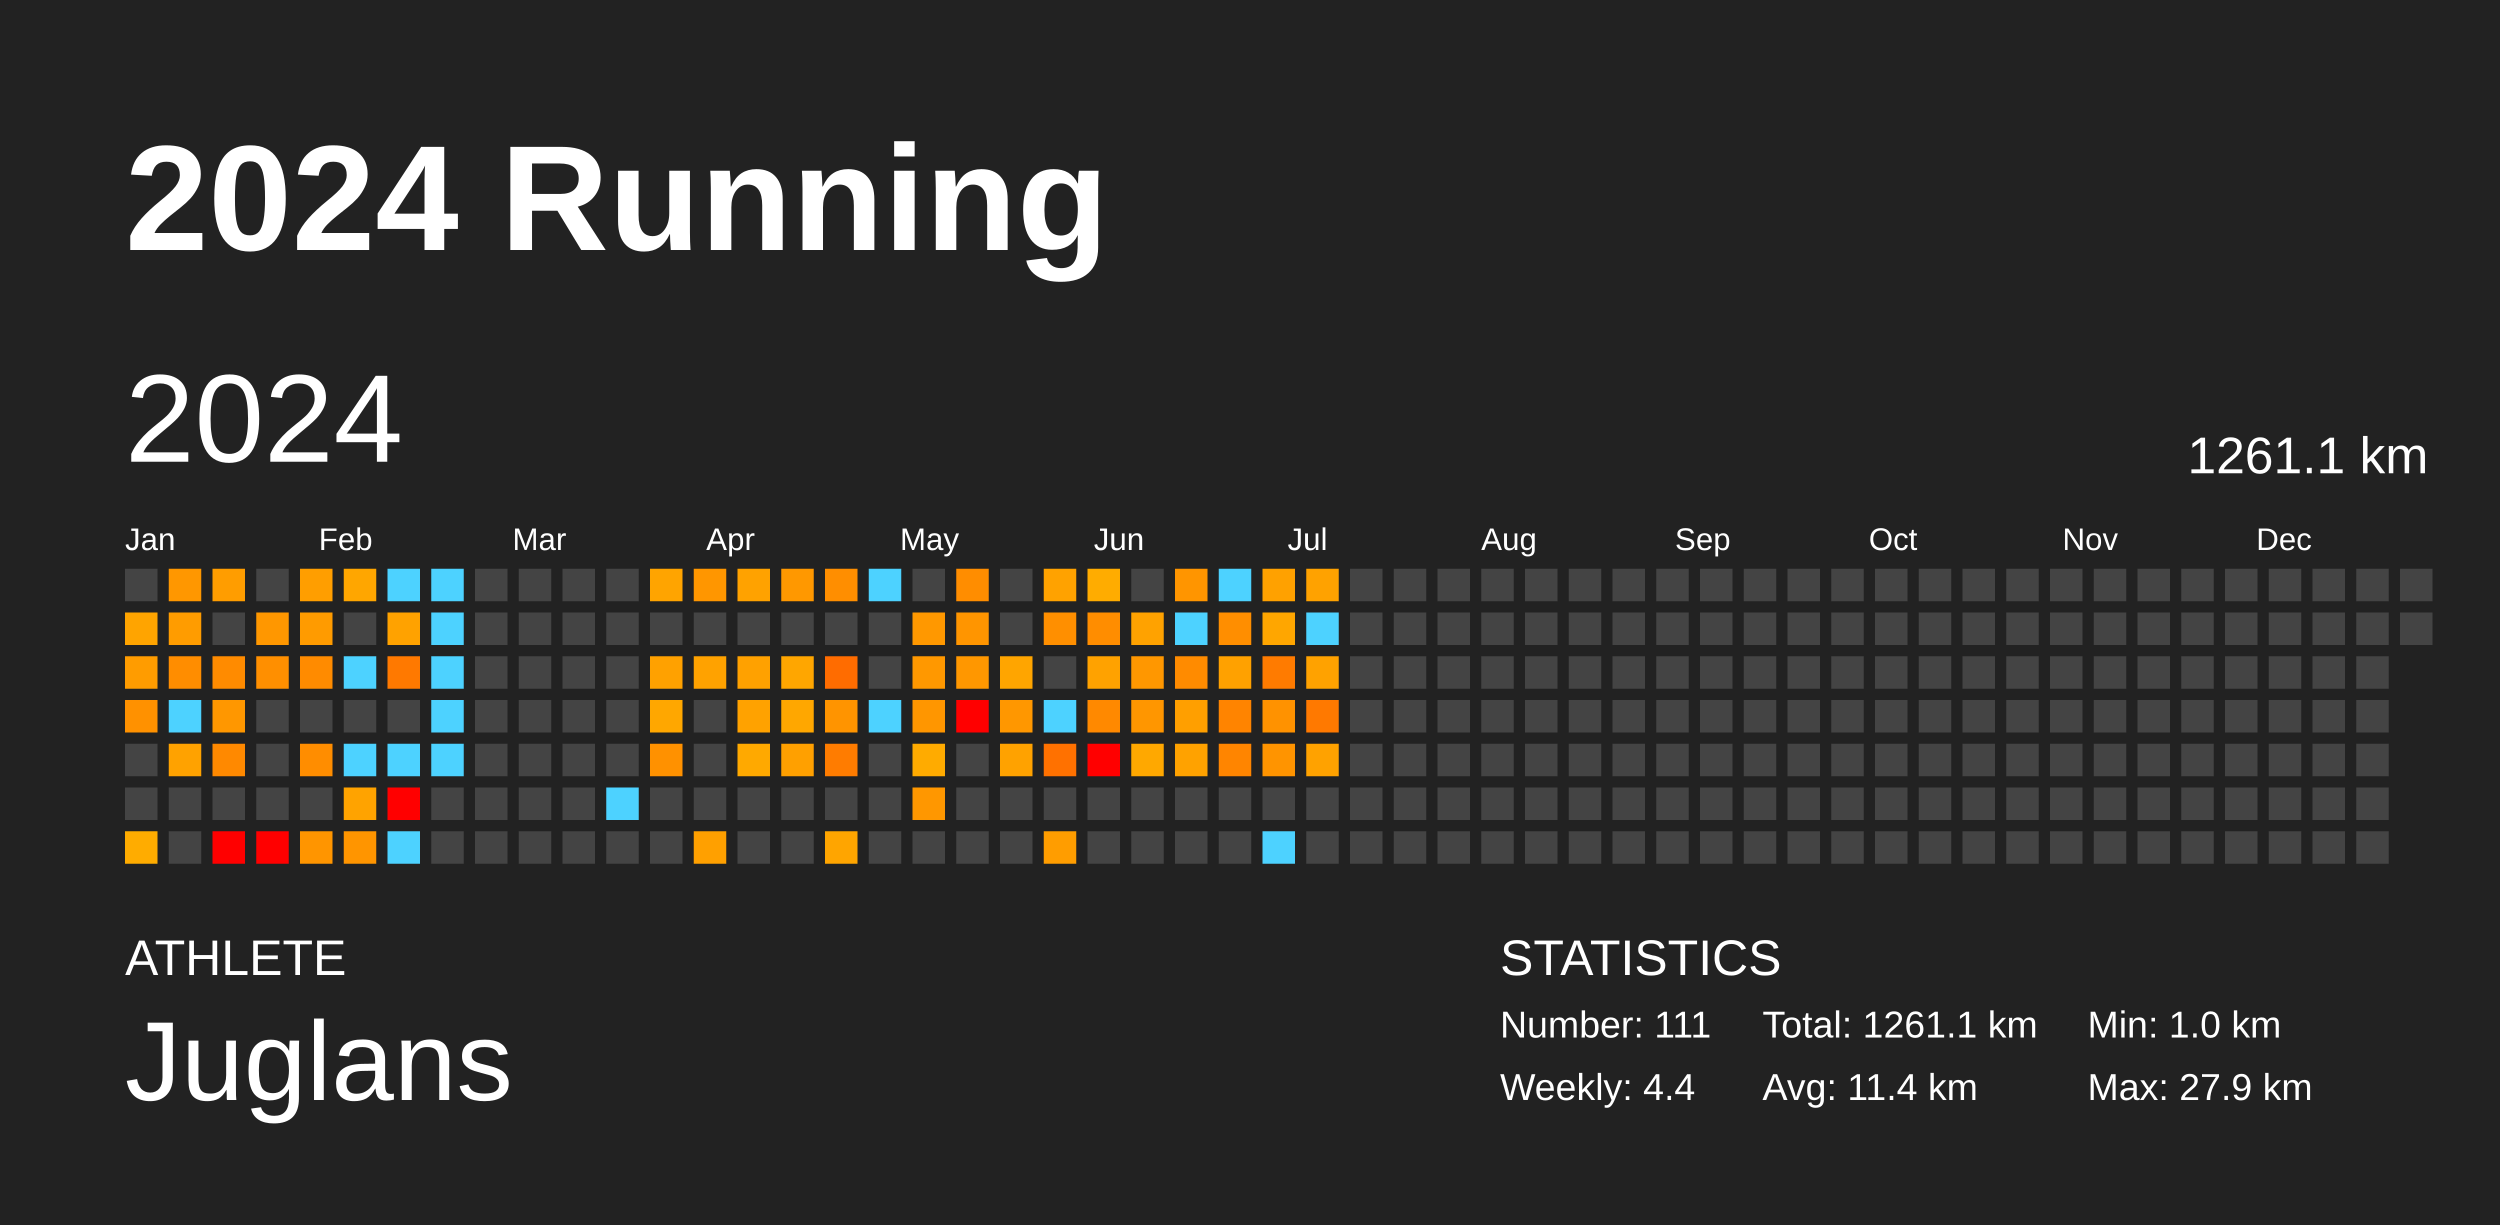
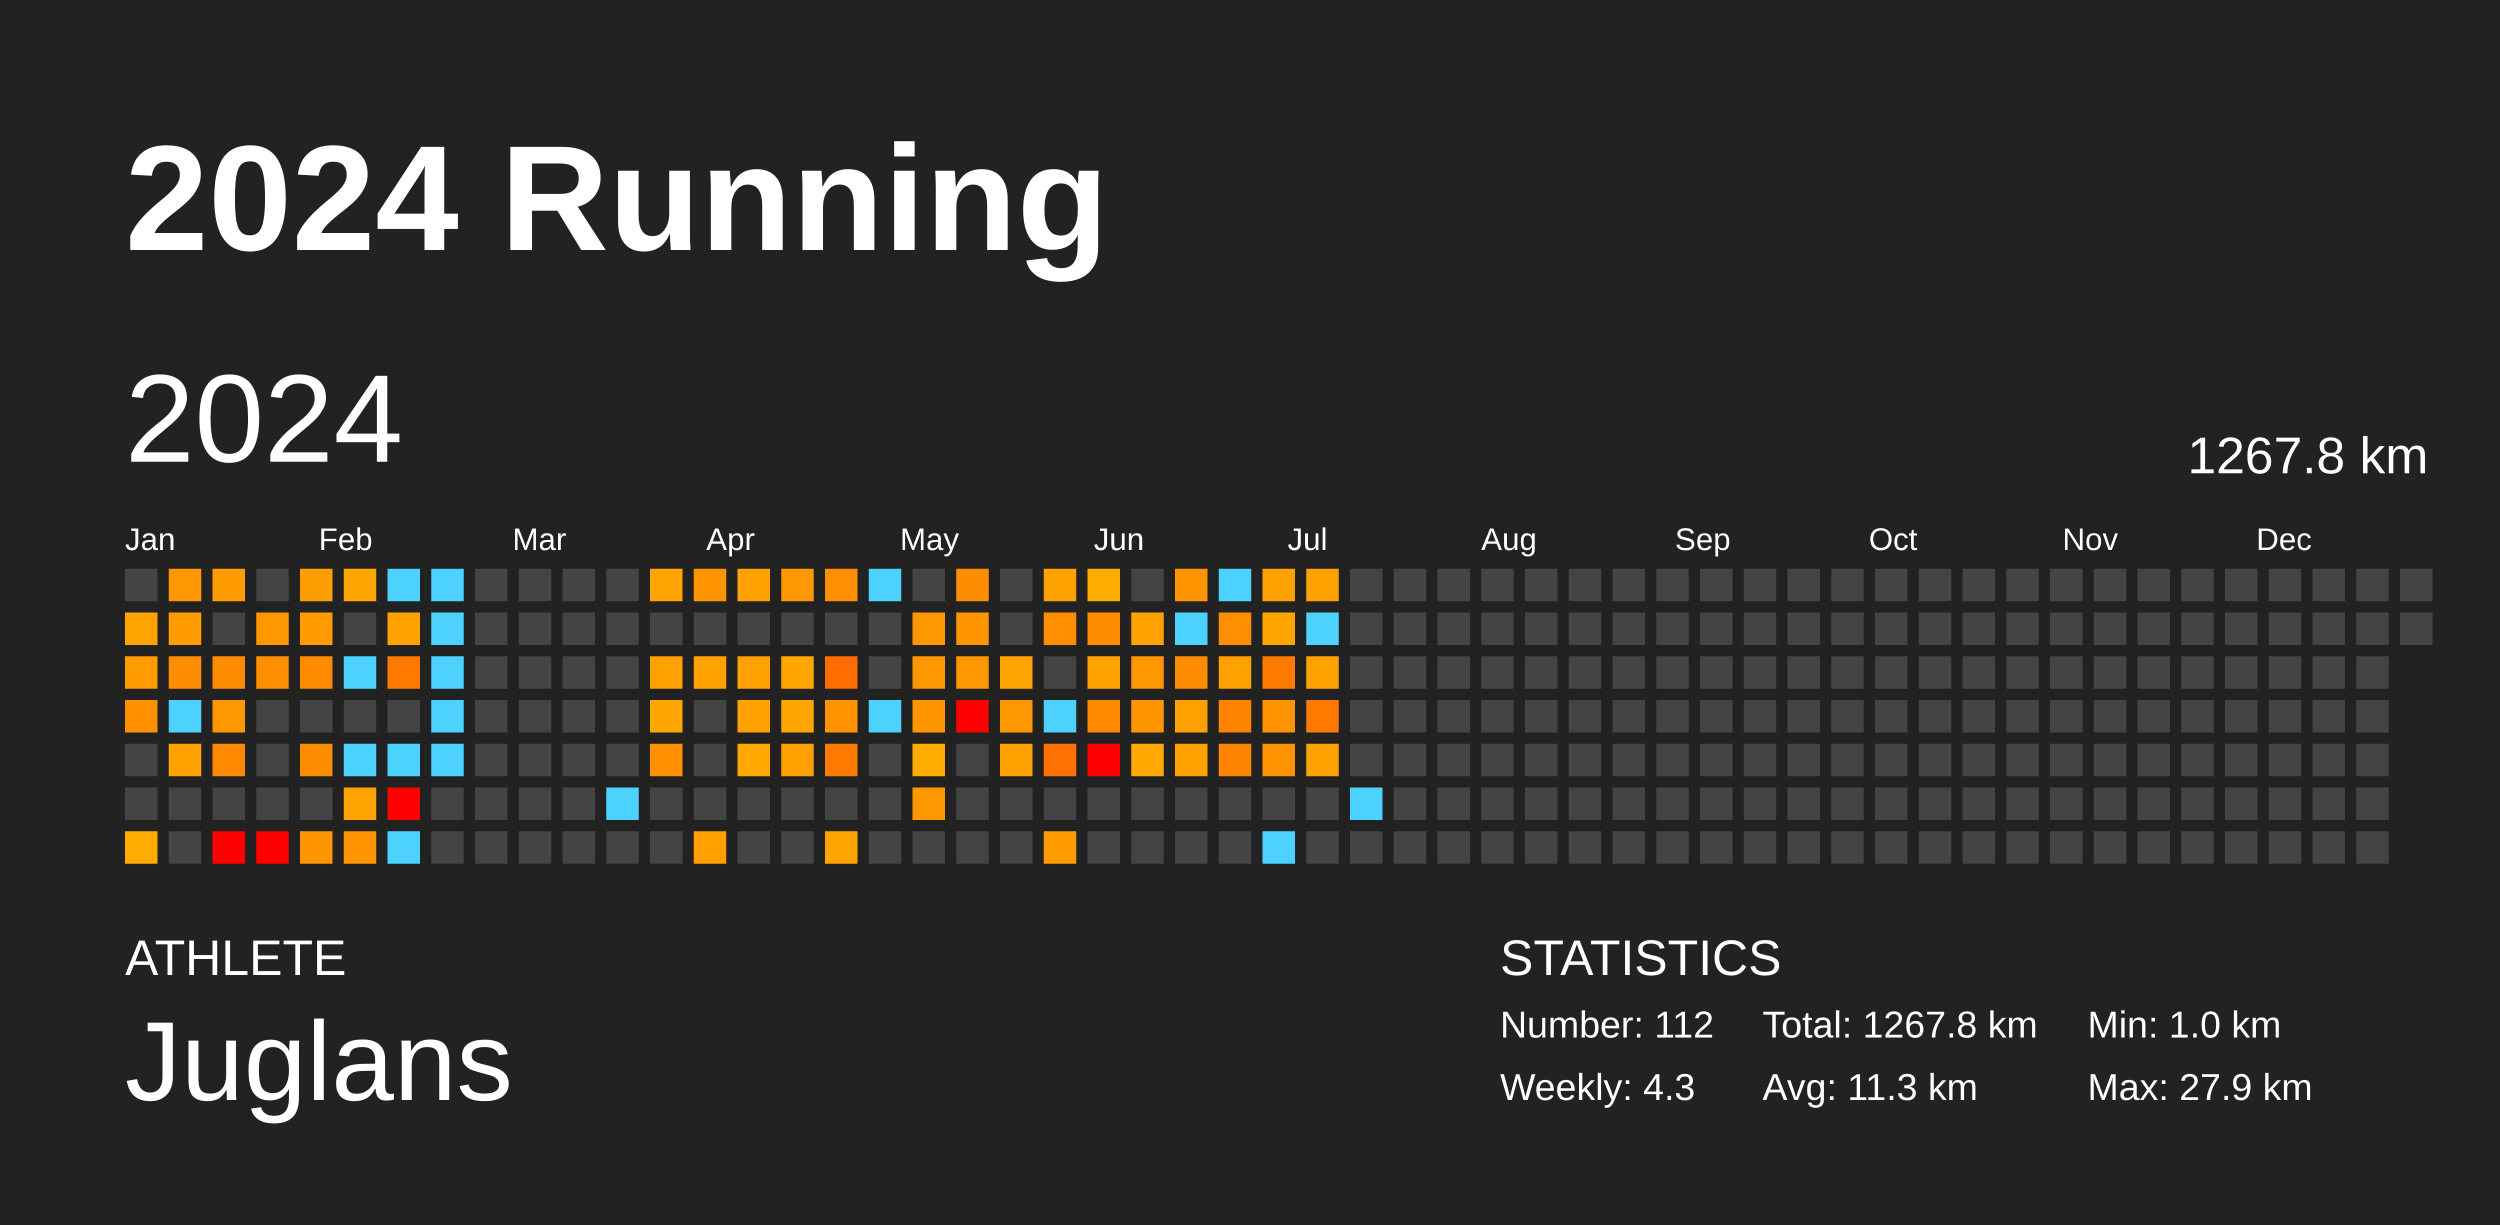
<svg xmlns="http://www.w3.org/2000/svg" baseProfile="full" height="98mm" version="1.1" viewBox="0,0,200,98" width="200mm">
  <defs />
  <rect fill="#222222" height="98" width="200" x="0" y="0" />
  <text fill="#FFFFFF" style="font-size:12px; font-family:Arial; font-weight:bold;" x="10" y="20">2024 Running</text>
  <text fill="#FFFFFF" style="font-size:4px; font-family:Arial" x="10" y="78">ATHLETE</text>
  <text fill="#FFFFFF" style="font-size:9px; font-family:Arial" x="10" y="88">Juglans</text>
  <text fill="#FFFFFF" style="font-size:4px; font-family:Arial" x="120" y="78">STATISTICS</text>
-   <text fill="#FFFFFF" style="font-size:3px; font-family:Arial" x="120" y="83">Number: 111</text>
-   <text fill="#FFFFFF" style="font-size:3px; font-family:Arial" x="120" y="88">Weekly: 4.4</text>
-   <text fill="#FFFFFF" style="font-size:3px; font-family:Arial" x="141" y="83">Total: 1261.1 km</text>
-   <text fill="#FFFFFF" style="font-size:3px; font-family:Arial" x="141" y="88">Avg: 11.4 km</text>
+   <text fill="#FFFFFF" style="font-size:3px; font-family:Arial" x="120" y="83">Number: 112</text>
+   <text fill="#FFFFFF" style="font-size:3px; font-family:Arial" x="120" y="88">Weekly: 4.3</text>
+   <text fill="#FFFFFF" style="font-size:3px; font-family:Arial" x="141" y="83">Total: 1267.8 km</text>
+   <text fill="#FFFFFF" style="font-size:3px; font-family:Arial" x="141" y="88">Avg: 11.3 km</text>
  <text fill="#FFFFFF" style="font-size:3px; font-family:Arial" x="167" y="83">Min: 1.0 km</text>
  <text fill="#FFFFFF" style="font-size:3px; font-family:Arial" x="167" y="88">Max: 27.9 km</text>
  <text dominant-baseline="hanging" fill="#FFFFFF" style="font-size:10.0px; font-family:Arial;" x="10" y="30">2024</text>
-   <text dominant-baseline="hanging" fill="#FFFFFF" style="font-size:4.125px; font-family:Arial;" x="175" y="35">1261.1 km</text>
+   <text dominant-baseline="hanging" fill="#FFFFFF" style="font-size:4.125px; font-family:Arial;" x="175" y="35">1267.8 km</text>
  <text fill="#FFFFFF" style="font-size:2.5px; font-family:Arial" x="10.0" y="44">Jan</text>
  <text fill="#FFFFFF" style="font-size:2.5px; font-family:Arial" x="25.5" y="44">Feb</text>
  <text fill="#FFFFFF" style="font-size:2.5px; font-family:Arial" x="41.0" y="44">Mar</text>
  <text fill="#FFFFFF" style="font-size:2.5px; font-family:Arial" x="56.5" y="44">Apr</text>
  <text fill="#FFFFFF" style="font-size:2.5px; font-family:Arial" x="72.0" y="44">May</text>
  <text fill="#FFFFFF" style="font-size:2.5px; font-family:Arial" x="87.5" y="44">Jun</text>
  <text fill="#FFFFFF" style="font-size:2.5px; font-family:Arial" x="103.0" y="44">Jul</text>
  <text fill="#FFFFFF" style="font-size:2.5px; font-family:Arial" x="118.5" y="44">Aug</text>
  <text fill="#FFFFFF" style="font-size:2.5px; font-family:Arial" x="134.0" y="44">Sep</text>
  <text fill="#FFFFFF" style="font-size:2.5px; font-family:Arial" x="149.5" y="44">Oct</text>
  <text fill="#FFFFFF" style="font-size:2.5px; font-family:Arial" x="165.0" y="44">Nov</text>
  <text fill="#FFFFFF" style="font-size:2.5px; font-family:Arial" x="180.5" y="44">Dec</text>
  <rect fill="#444444" height="2.6" width="2.6" x="10.0" y="45.5" />
  <rect fill="#ffa400" height="2.6" width="2.6" x="10.0" y="49.0" />
  <rect fill="#ff9c00" height="2.6" width="2.6" x="10.0" y="52.5" />
  <rect fill="#ff9100" height="2.6" width="2.6" x="10.0" y="56.0" />
  <rect fill="#444444" height="2.6" width="2.6" x="10.0" y="59.5" />
  <rect fill="#444444" height="2.6" width="2.6" x="10.0" y="63.0" />
  <rect fill="#ffac00" height="2.6" width="2.6" x="10.0" y="66.5" />
  <rect fill="#ff9700" height="2.6" width="2.6" x="13.5" y="45.5" />
  <rect fill="#ff9c00" height="2.6" width="2.6" x="13.5" y="49.0" />
  <rect fill="#ff8d00" height="2.6" width="2.6" x="13.5" y="52.5" />
  <rect fill="#4dd2ff" height="2.6" width="2.6" x="13.5" y="56.0" />
  <rect fill="#ffa200" height="2.6" width="2.6" x="13.5" y="59.5" />
  <rect fill="#444444" height="2.6" width="2.6" x="13.5" y="63.0" />
  <rect fill="#444444" height="2.6" width="2.6" x="13.5" y="66.5" />
  <rect fill="#ff9d00" height="2.6" width="2.6" x="17.0" y="45.5" />
  <rect fill="#444444" height="2.6" width="2.6" x="17.0" y="49.0" />
  <rect fill="#ff8b00" height="2.6" width="2.6" x="17.0" y="52.5" />
  <rect fill="#ff9700" height="2.6" width="2.6" x="17.0" y="56.0" />
  <rect fill="#ff8900" height="2.6" width="2.6" x="17.0" y="59.5" />
  <rect fill="#444444" height="2.6" width="2.6" x="17.0" y="63.0" />
  <rect fill="red" height="2.6" width="2.6" x="17.0" y="66.5" />
  <rect fill="#444444" height="2.6" width="2.6" x="20.5" y="45.5" />
  <rect fill="#ff9700" height="2.6" width="2.6" x="20.5" y="49.0" />
  <rect fill="#ff8f00" height="2.6" width="2.6" x="20.5" y="52.5" />
  <rect fill="#444444" height="2.6" width="2.6" x="20.5" y="56.0" />
  <rect fill="#444444" height="2.6" width="2.6" x="20.5" y="59.5" />
  <rect fill="#444444" height="2.6" width="2.6" x="20.5" y="63.0" />
  <rect fill="red" height="2.6" width="2.6" x="20.5" y="66.5" />
  <rect fill="#ff9e00" height="2.6" width="2.6" x="24.0" y="45.5" />
  <rect fill="#ff9b00" height="2.6" width="2.6" x="24.0" y="49.0" />
  <rect fill="#ff8b00" height="2.6" width="2.6" x="24.0" y="52.5" />
  <rect fill="#444444" height="2.6" width="2.6" x="24.0" y="56.0" />
  <rect fill="#ff8d00" height="2.6" width="2.6" x="24.0" y="59.5" />
  <rect fill="#444444" height="2.6" width="2.6" x="24.0" y="63.0" />
  <rect fill="#ff9500" height="2.6" width="2.6" x="24.0" y="66.5" />
  <rect fill="#ffa600" height="2.6" width="2.6" x="27.5" y="45.5" />
  <rect fill="#444444" height="2.6" width="2.6" x="27.5" y="49.0" />
  <rect fill="#4dd2ff" height="2.6" width="2.6" x="27.5" y="52.5" />
  <rect fill="#444444" height="2.6" width="2.6" x="27.5" y="56.0" />
  <rect fill="#4dd2ff" height="2.6" width="2.6" x="27.5" y="59.5" />
  <rect fill="#ffa300" height="2.6" width="2.6" x="27.5" y="63.0" />
  <rect fill="#ff9500" height="2.6" width="2.6" x="27.5" y="66.5" />
  <rect fill="#4dd2ff" height="2.6" width="2.6" x="31.0" y="45.5" />
  <rect fill="#ffa200" height="2.6" width="2.6" x="31.0" y="49.0" />
  <rect fill="#ff7900" height="2.6" width="2.6" x="31.0" y="52.5" />
  <rect fill="#444444" height="2.6" width="2.6" x="31.0" y="56.0" />
  <rect fill="#4dd2ff" height="2.6" width="2.6" x="31.0" y="59.5" />
  <rect fill="red" height="2.6" width="2.6" x="31.0" y="63.0" />
  <rect fill="#4dd2ff" height="2.6" width="2.6" x="31.0" y="66.5" />
  <rect fill="#4dd2ff" height="2.6" width="2.6" x="34.5" y="45.5" />
  <rect fill="#4dd2ff" height="2.6" width="2.6" x="34.5" y="49.0" />
  <rect fill="#4dd2ff" height="2.6" width="2.6" x="34.5" y="52.5" />
  <rect fill="#4dd2ff" height="2.6" width="2.6" x="34.5" y="56.0" />
  <rect fill="#4dd2ff" height="2.6" width="2.6" x="34.5" y="59.5" />
  <rect fill="#444444" height="2.6" width="2.6" x="34.5" y="63.0" />
  <rect fill="#444444" height="2.6" width="2.6" x="34.5" y="66.5" />
  <rect fill="#444444" height="2.6" width="2.6" x="38.0" y="45.5" />
  <rect fill="#444444" height="2.6" width="2.6" x="38.0" y="49.0" />
  <rect fill="#444444" height="2.6" width="2.6" x="38.0" y="52.5" />
  <rect fill="#444444" height="2.6" width="2.6" x="38.0" y="56.0" />
  <rect fill="#444444" height="2.6" width="2.6" x="38.0" y="59.5" />
  <rect fill="#444444" height="2.6" width="2.6" x="38.0" y="63.0" />
  <rect fill="#444444" height="2.6" width="2.6" x="38.0" y="66.5" />
  <rect fill="#444444" height="2.6" width="2.6" x="41.5" y="45.5" />
  <rect fill="#444444" height="2.6" width="2.6" x="41.5" y="49.0" />
  <rect fill="#444444" height="2.6" width="2.6" x="41.5" y="52.5" />
  <rect fill="#444444" height="2.6" width="2.6" x="41.5" y="56.0" />
  <rect fill="#444444" height="2.6" width="2.6" x="41.5" y="59.5" />
  <rect fill="#444444" height="2.6" width="2.6" x="41.5" y="63.0" />
  <rect fill="#444444" height="2.6" width="2.6" x="41.5" y="66.5" />
  <rect fill="#444444" height="2.6" width="2.6" x="45.0" y="45.5" />
  <rect fill="#444444" height="2.6" width="2.6" x="45.0" y="49.0" />
  <rect fill="#444444" height="2.6" width="2.6" x="45.0" y="52.5" />
  <rect fill="#444444" height="2.6" width="2.6" x="45.0" y="56.0" />
  <rect fill="#444444" height="2.6" width="2.6" x="45.0" y="59.5" />
  <rect fill="#444444" height="2.6" width="2.6" x="45.0" y="63.0" />
  <rect fill="#444444" height="2.6" width="2.6" x="45.0" y="66.5" />
  <rect fill="#444444" height="2.6" width="2.6" x="48.5" y="45.5" />
  <rect fill="#444444" height="2.6" width="2.6" x="48.5" y="49.0" />
  <rect fill="#444444" height="2.6" width="2.6" x="48.5" y="52.5" />
  <rect fill="#444444" height="2.6" width="2.6" x="48.5" y="56.0" />
  <rect fill="#444444" height="2.6" width="2.6" x="48.5" y="59.5" />
  <rect fill="#4dd2ff" height="2.6" width="2.6" x="48.5" y="63.0" />
  <rect fill="#444444" height="2.6" width="2.6" x="48.5" y="66.5" />
  <rect fill="#ffa400" height="2.6" width="2.6" x="52.0" y="45.5" />
  <rect fill="#444444" height="2.6" width="2.6" x="52.0" y="49.0" />
  <rect fill="#ffa100" height="2.6" width="2.6" x="52.0" y="52.5" />
  <rect fill="#ffa700" height="2.6" width="2.6" x="52.0" y="56.0" />
  <rect fill="#ff9100" height="2.6" width="2.6" x="52.0" y="59.5" />
  <rect fill="#444444" height="2.6" width="2.6" x="52.0" y="63.0" />
  <rect fill="#444444" height="2.6" width="2.6" x="52.0" y="66.5" />
  <rect fill="#ff9600" height="2.6" width="2.6" x="55.5" y="45.5" />
  <rect fill="#444444" height="2.6" width="2.6" x="55.5" y="49.0" />
  <rect fill="#ffa200" height="2.6" width="2.6" x="55.5" y="52.5" />
  <rect fill="#444444" height="2.6" width="2.6" x="55.5" y="56.0" />
  <rect fill="#444444" height="2.6" width="2.6" x="55.5" y="59.5" />
  <rect fill="#444444" height="2.6" width="2.6" x="55.5" y="63.0" />
  <rect fill="#ffa000" height="2.6" width="2.6" x="55.5" y="66.5" />
  <rect fill="#ffa200" height="2.6" width="2.6" x="59.0" y="45.5" />
  <rect fill="#444444" height="2.6" width="2.6" x="59.0" y="49.0" />
  <rect fill="#ffa100" height="2.6" width="2.6" x="59.0" y="52.5" />
  <rect fill="#ffa200" height="2.6" width="2.6" x="59.0" y="56.0" />
  <rect fill="#ffa900" height="2.6" width="2.6" x="59.0" y="59.5" />
  <rect fill="#444444" height="2.6" width="2.6" x="59.0" y="63.0" />
  <rect fill="#444444" height="2.6" width="2.6" x="59.0" y="66.5" />
  <rect fill="#ff9800" height="2.6" width="2.6" x="62.5" y="45.5" />
  <rect fill="#444444" height="2.6" width="2.6" x="62.5" y="49.0" />
  <rect fill="#ffa600" height="2.6" width="2.6" x="62.5" y="52.5" />
  <rect fill="#ffa700" height="2.6" width="2.6" x="62.5" y="56.0" />
  <rect fill="#ffa000" height="2.6" width="2.6" x="62.5" y="59.5" />
  <rect fill="#444444" height="2.6" width="2.6" x="62.5" y="63.0" />
  <rect fill="#444444" height="2.6" width="2.6" x="62.5" y="66.5" />
  <rect fill="#ff8e00" height="2.6" width="2.6" x="66.0" y="45.5" />
  <rect fill="#444444" height="2.6" width="2.6" x="66.0" y="49.0" />
  <rect fill="#ff6c00" height="2.6" width="2.6" x="66.0" y="52.5" />
  <rect fill="#ff9400" height="2.6" width="2.6" x="66.0" y="56.0" />
  <rect fill="#ff7c00" height="2.6" width="2.6" x="66.0" y="59.5" />
  <rect fill="#444444" height="2.6" width="2.6" x="66.0" y="63.0" />
  <rect fill="#ffa500" height="2.6" width="2.6" x="66.0" y="66.5" />
  <rect fill="#4dd2ff" height="2.6" width="2.6" x="69.5" y="45.5" />
  <rect fill="#444444" height="2.6" width="2.6" x="69.5" y="49.0" />
  <rect fill="#444444" height="2.6" width="2.6" x="69.5" y="52.5" />
  <rect fill="#4dd2ff" height="2.6" width="2.6" x="69.5" y="56.0" />
  <rect fill="#444444" height="2.6" width="2.6" x="69.5" y="59.5" />
  <rect fill="#444444" height="2.6" width="2.6" x="69.5" y="63.0" />
  <rect fill="#444444" height="2.6" width="2.6" x="69.5" y="66.5" />
  <rect fill="#444444" height="2.6" width="2.6" x="73.0" y="45.5" />
  <rect fill="#ff9800" height="2.6" width="2.6" x="73.0" y="49.0" />
  <rect fill="#ff9800" height="2.6" width="2.6" x="73.0" y="52.5" />
  <rect fill="#ff9600" height="2.6" width="2.6" x="73.0" y="56.0" />
  <rect fill="#ffab00" height="2.6" width="2.6" x="73.0" y="59.5" />
  <rect fill="#ff9700" height="2.6" width="2.6" x="73.0" y="63.0" />
  <rect fill="#444444" height="2.6" width="2.6" x="73.0" y="66.5" />
  <rect fill="#ff8d00" height="2.6" width="2.6" x="76.5" y="45.5" />
  <rect fill="#ff9500" height="2.6" width="2.6" x="76.5" y="49.0" />
  <rect fill="#ff9700" height="2.6" width="2.6" x="76.5" y="52.5" />
  <rect fill="red" height="2.6" width="2.6" x="76.5" y="56.0" />
  <rect fill="#444444" height="2.6" width="2.6" x="76.5" y="59.5" />
  <rect fill="#444444" height="2.6" width="2.6" x="76.5" y="63.0" />
  <rect fill="#444444" height="2.6" width="2.6" x="76.5" y="66.5" />
  <rect fill="#444444" height="2.6" width="2.6" x="80.0" y="45.5" />
  <rect fill="#444444" height="2.6" width="2.6" x="80.0" y="49.0" />
  <rect fill="#ffa500" height="2.6" width="2.6" x="80.0" y="52.5" />
  <rect fill="#ff9700" height="2.6" width="2.6" x="80.0" y="56.0" />
  <rect fill="#ffa200" height="2.6" width="2.6" x="80.0" y="59.5" />
  <rect fill="#444444" height="2.6" width="2.6" x="80.0" y="63.0" />
  <rect fill="#444444" height="2.6" width="2.6" x="80.0" y="66.5" />
  <rect fill="#ffa200" height="2.6" width="2.6" x="83.5" y="45.5" />
  <rect fill="#ff8f00" height="2.6" width="2.6" x="83.5" y="49.0" />
  <rect fill="#444444" height="2.6" width="2.6" x="83.5" y="52.5" />
  <rect fill="#4dd2ff" height="2.6" width="2.6" x="83.5" y="56.0" />
  <rect fill="#ff7100" height="2.6" width="2.6" x="83.5" y="59.5" />
  <rect fill="#444444" height="2.6" width="2.6" x="83.5" y="63.0" />
  <rect fill="#ff9d00" height="2.6" width="2.6" x="83.5" y="66.5" />
  <rect fill="#ffac00" height="2.6" width="2.6" x="87.0" y="45.5" />
  <rect fill="#ff8d00" height="2.6" width="2.6" x="87.0" y="49.0" />
  <rect fill="#ffa200" height="2.6" width="2.6" x="87.0" y="52.5" />
  <rect fill="#ff8900" height="2.6" width="2.6" x="87.0" y="56.0" />
  <rect fill="red" height="2.6" width="2.6" x="87.0" y="59.5" />
  <rect fill="#444444" height="2.6" width="2.6" x="87.0" y="63.0" />
  <rect fill="#444444" height="2.6" width="2.6" x="87.0" y="66.5" />
  <rect fill="#444444" height="2.6" width="2.6" x="90.5" y="45.5" />
  <rect fill="#ffa200" height="2.6" width="2.6" x="90.5" y="49.0" />
  <rect fill="#ff9700" height="2.6" width="2.6" x="90.5" y="52.5" />
  <rect fill="#ff9600" height="2.6" width="2.6" x="90.5" y="56.0" />
  <rect fill="#ffa800" height="2.6" width="2.6" x="90.5" y="59.5" />
  <rect fill="#444444" height="2.6" width="2.6" x="90.5" y="63.0" />
  <rect fill="#444444" height="2.6" width="2.6" x="90.5" y="66.5" />
  <rect fill="#ff9500" height="2.6" width="2.6" x="94.0" y="45.5" />
  <rect fill="#4dd2ff" height="2.6" width="2.6" x="94.0" y="49.0" />
  <rect fill="#ff8b00" height="2.6" width="2.6" x="94.0" y="52.5" />
  <rect fill="#ff9f00" height="2.6" width="2.6" x="94.0" y="56.0" />
  <rect fill="#ffa200" height="2.6" width="2.6" x="94.0" y="59.5" />
  <rect fill="#444444" height="2.6" width="2.6" x="94.0" y="63.0" />
  <rect fill="#444444" height="2.6" width="2.6" x="94.0" y="66.5" />
  <rect fill="#4dd2ff" height="2.6" width="2.6" x="97.5" y="45.5" />
  <rect fill="#ff8e00" height="2.6" width="2.6" x="97.5" y="49.0" />
  <rect fill="#ffa100" height="2.6" width="2.6" x="97.5" y="52.5" />
  <rect fill="#ff8400" height="2.6" width="2.6" x="97.5" y="56.0" />
  <rect fill="#ff8500" height="2.6" width="2.6" x="97.5" y="59.5" />
  <rect fill="#444444" height="2.6" width="2.6" x="97.5" y="63.0" />
  <rect fill="#444444" height="2.6" width="2.6" x="97.5" y="66.5" />
  <rect fill="#ffa100" height="2.6" width="2.6" x="101.0" y="45.5" />
  <rect fill="#ffa600" height="2.6" width="2.6" x="101.0" y="49.0" />
  <rect fill="#ff7b00" height="2.6" width="2.6" x="101.0" y="52.5" />
  <rect fill="#ff9200" height="2.6" width="2.6" x="101.0" y="56.0" />
  <rect fill="#ff9400" height="2.6" width="2.6" x="101.0" y="59.5" />
  <rect fill="#444444" height="2.6" width="2.6" x="101.0" y="63.0" />
  <rect fill="#4dd2ff" height="2.6" width="2.6" x="101.0" y="66.5" />
  <rect fill="#ffa200" height="2.6" width="2.6" x="104.5" y="45.5" />
  <rect fill="#4dd2ff" height="2.6" width="2.6" x="104.5" y="49.0" />
  <rect fill="#ffa200" height="2.6" width="2.6" x="104.5" y="52.5" />
  <rect fill="#ff7900" height="2.6" width="2.6" x="104.5" y="56.0" />
  <rect fill="#ffa200" height="2.6" width="2.6" x="104.5" y="59.5" />
  <rect fill="#444444" height="2.6" width="2.6" x="104.5" y="63.0" />
  <rect fill="#444444" height="2.6" width="2.6" x="104.5" y="66.5" />
  <rect fill="#444444" height="2.6" width="2.6" x="108.0" y="45.5" />
  <rect fill="#444444" height="2.6" width="2.6" x="108.0" y="49.0" />
  <rect fill="#444444" height="2.6" width="2.6" x="108.0" y="52.5" />
  <rect fill="#444444" height="2.6" width="2.6" x="108.0" y="56.0" />
  <rect fill="#444444" height="2.6" width="2.6" x="108.0" y="59.5" />
-   <rect fill="#444444" height="2.6" width="2.6" x="108.0" y="63.0" />
+   <rect fill="#4dd2ff" height="2.6" width="2.6" x="108.0" y="63.0" />
  <rect fill="#444444" height="2.6" width="2.6" x="108.0" y="66.5" />
  <rect fill="#444444" height="2.6" width="2.6" x="111.5" y="45.5" />
  <rect fill="#444444" height="2.6" width="2.6" x="111.5" y="49.0" />
  <rect fill="#444444" height="2.6" width="2.6" x="111.5" y="52.5" />
  <rect fill="#444444" height="2.6" width="2.6" x="111.5" y="56.0" />
  <rect fill="#444444" height="2.6" width="2.6" x="111.5" y="59.5" />
  <rect fill="#444444" height="2.6" width="2.6" x="111.5" y="63.0" />
  <rect fill="#444444" height="2.6" width="2.6" x="111.5" y="66.5" />
  <rect fill="#444444" height="2.6" width="2.6" x="115.0" y="45.5" />
  <rect fill="#444444" height="2.6" width="2.6" x="115.0" y="49.0" />
  <rect fill="#444444" height="2.6" width="2.6" x="115.0" y="52.5" />
  <rect fill="#444444" height="2.6" width="2.6" x="115.0" y="56.0" />
  <rect fill="#444444" height="2.6" width="2.6" x="115.0" y="59.5" />
  <rect fill="#444444" height="2.6" width="2.6" x="115.0" y="63.0" />
  <rect fill="#444444" height="2.6" width="2.6" x="115.0" y="66.5" />
  <rect fill="#444444" height="2.6" width="2.6" x="118.5" y="45.5" />
  <rect fill="#444444" height="2.6" width="2.6" x="118.5" y="49.0" />
  <rect fill="#444444" height="2.6" width="2.6" x="118.5" y="52.5" />
  <rect fill="#444444" height="2.6" width="2.6" x="118.5" y="56.0" />
  <rect fill="#444444" height="2.6" width="2.6" x="118.5" y="59.5" />
  <rect fill="#444444" height="2.6" width="2.6" x="118.5" y="63.0" />
  <rect fill="#444444" height="2.6" width="2.6" x="118.5" y="66.5" />
  <rect fill="#444444" height="2.6" width="2.6" x="122.0" y="45.5" />
  <rect fill="#444444" height="2.6" width="2.6" x="122.0" y="49.0" />
  <rect fill="#444444" height="2.6" width="2.6" x="122.0" y="52.5" />
  <rect fill="#444444" height="2.6" width="2.6" x="122.0" y="56.0" />
  <rect fill="#444444" height="2.6" width="2.6" x="122.0" y="59.5" />
  <rect fill="#444444" height="2.6" width="2.6" x="122.0" y="63.0" />
  <rect fill="#444444" height="2.6" width="2.6" x="122.0" y="66.5" />
  <rect fill="#444444" height="2.6" width="2.6" x="125.5" y="45.5" />
  <rect fill="#444444" height="2.6" width="2.6" x="125.5" y="49.0" />
  <rect fill="#444444" height="2.6" width="2.6" x="125.5" y="52.5" />
  <rect fill="#444444" height="2.6" width="2.6" x="125.5" y="56.0" />
  <rect fill="#444444" height="2.6" width="2.6" x="125.5" y="59.5" />
  <rect fill="#444444" height="2.6" width="2.6" x="125.5" y="63.0" />
  <rect fill="#444444" height="2.6" width="2.6" x="125.5" y="66.5" />
  <rect fill="#444444" height="2.6" width="2.6" x="129.0" y="45.5" />
  <rect fill="#444444" height="2.6" width="2.6" x="129.0" y="49.0" />
  <rect fill="#444444" height="2.6" width="2.6" x="129.0" y="52.5" />
  <rect fill="#444444" height="2.6" width="2.6" x="129.0" y="56.0" />
  <rect fill="#444444" height="2.6" width="2.6" x="129.0" y="59.5" />
  <rect fill="#444444" height="2.6" width="2.6" x="129.0" y="63.0" />
  <rect fill="#444444" height="2.6" width="2.6" x="129.0" y="66.5" />
  <rect fill="#444444" height="2.6" width="2.6" x="132.5" y="45.5" />
  <rect fill="#444444" height="2.6" width="2.6" x="132.5" y="49.0" />
  <rect fill="#444444" height="2.6" width="2.6" x="132.5" y="52.5" />
  <rect fill="#444444" height="2.6" width="2.6" x="132.5" y="56.0" />
  <rect fill="#444444" height="2.6" width="2.6" x="132.5" y="59.5" />
  <rect fill="#444444" height="2.6" width="2.6" x="132.5" y="63.0" />
  <rect fill="#444444" height="2.6" width="2.6" x="132.5" y="66.5" />
  <rect fill="#444444" height="2.6" width="2.6" x="136.0" y="45.5" />
  <rect fill="#444444" height="2.6" width="2.6" x="136.0" y="49.0" />
  <rect fill="#444444" height="2.6" width="2.6" x="136.0" y="52.5" />
  <rect fill="#444444" height="2.6" width="2.6" x="136.0" y="56.0" />
  <rect fill="#444444" height="2.6" width="2.6" x="136.0" y="59.5" />
  <rect fill="#444444" height="2.6" width="2.6" x="136.0" y="63.0" />
  <rect fill="#444444" height="2.6" width="2.6" x="136.0" y="66.5" />
  <rect fill="#444444" height="2.6" width="2.6" x="139.5" y="45.5" />
  <rect fill="#444444" height="2.6" width="2.6" x="139.5" y="49.0" />
  <rect fill="#444444" height="2.6" width="2.6" x="139.5" y="52.5" />
  <rect fill="#444444" height="2.6" width="2.6" x="139.5" y="56.0" />
  <rect fill="#444444" height="2.6" width="2.6" x="139.5" y="59.5" />
  <rect fill="#444444" height="2.6" width="2.6" x="139.5" y="63.0" />
  <rect fill="#444444" height="2.6" width="2.6" x="139.5" y="66.5" />
  <rect fill="#444444" height="2.6" width="2.6" x="143.0" y="45.5" />
  <rect fill="#444444" height="2.6" width="2.6" x="143.0" y="49.0" />
  <rect fill="#444444" height="2.6" width="2.6" x="143.0" y="52.5" />
  <rect fill="#444444" height="2.6" width="2.6" x="143.0" y="56.0" />
  <rect fill="#444444" height="2.6" width="2.6" x="143.0" y="59.5" />
  <rect fill="#444444" height="2.6" width="2.6" x="143.0" y="63.0" />
  <rect fill="#444444" height="2.6" width="2.6" x="143.0" y="66.5" />
  <rect fill="#444444" height="2.6" width="2.6" x="146.5" y="45.5" />
  <rect fill="#444444" height="2.6" width="2.6" x="146.5" y="49.0" />
  <rect fill="#444444" height="2.6" width="2.6" x="146.5" y="52.5" />
  <rect fill="#444444" height="2.6" width="2.6" x="146.5" y="56.0" />
  <rect fill="#444444" height="2.6" width="2.6" x="146.5" y="59.5" />
  <rect fill="#444444" height="2.6" width="2.6" x="146.5" y="63.0" />
  <rect fill="#444444" height="2.6" width="2.6" x="146.5" y="66.5" />
  <rect fill="#444444" height="2.6" width="2.6" x="150.0" y="45.5" />
  <rect fill="#444444" height="2.6" width="2.6" x="150.0" y="49.0" />
  <rect fill="#444444" height="2.6" width="2.6" x="150.0" y="52.5" />
  <rect fill="#444444" height="2.6" width="2.6" x="150.0" y="56.0" />
  <rect fill="#444444" height="2.6" width="2.6" x="150.0" y="59.5" />
  <rect fill="#444444" height="2.6" width="2.6" x="150.0" y="63.0" />
  <rect fill="#444444" height="2.6" width="2.6" x="150.0" y="66.5" />
  <rect fill="#444444" height="2.6" width="2.6" x="153.5" y="45.5" />
  <rect fill="#444444" height="2.6" width="2.6" x="153.5" y="49.0" />
  <rect fill="#444444" height="2.6" width="2.6" x="153.5" y="52.5" />
  <rect fill="#444444" height="2.6" width="2.6" x="153.5" y="56.0" />
  <rect fill="#444444" height="2.6" width="2.6" x="153.5" y="59.5" />
  <rect fill="#444444" height="2.6" width="2.6" x="153.5" y="63.0" />
  <rect fill="#444444" height="2.6" width="2.6" x="153.5" y="66.5" />
  <rect fill="#444444" height="2.6" width="2.6" x="157.0" y="45.5" />
  <rect fill="#444444" height="2.6" width="2.6" x="157.0" y="49.0" />
  <rect fill="#444444" height="2.6" width="2.6" x="157.0" y="52.5" />
  <rect fill="#444444" height="2.6" width="2.6" x="157.0" y="56.0" />
  <rect fill="#444444" height="2.6" width="2.6" x="157.0" y="59.5" />
  <rect fill="#444444" height="2.6" width="2.6" x="157.0" y="63.0" />
  <rect fill="#444444" height="2.6" width="2.6" x="157.0" y="66.5" />
  <rect fill="#444444" height="2.6" width="2.6" x="160.5" y="45.5" />
  <rect fill="#444444" height="2.6" width="2.6" x="160.5" y="49.0" />
  <rect fill="#444444" height="2.6" width="2.6" x="160.5" y="52.5" />
  <rect fill="#444444" height="2.6" width="2.6" x="160.5" y="56.0" />
  <rect fill="#444444" height="2.6" width="2.6" x="160.5" y="59.5" />
  <rect fill="#444444" height="2.6" width="2.6" x="160.5" y="63.0" />
  <rect fill="#444444" height="2.6" width="2.6" x="160.5" y="66.5" />
  <rect fill="#444444" height="2.6" width="2.6" x="164.0" y="45.5" />
  <rect fill="#444444" height="2.6" width="2.6" x="164.0" y="49.0" />
  <rect fill="#444444" height="2.6" width="2.6" x="164.0" y="52.5" />
  <rect fill="#444444" height="2.6" width="2.6" x="164.0" y="56.0" />
  <rect fill="#444444" height="2.6" width="2.6" x="164.0" y="59.5" />
  <rect fill="#444444" height="2.6" width="2.6" x="164.0" y="63.0" />
  <rect fill="#444444" height="2.6" width="2.6" x="164.0" y="66.5" />
  <rect fill="#444444" height="2.6" width="2.6" x="167.5" y="45.5" />
  <rect fill="#444444" height="2.6" width="2.6" x="167.5" y="49.0" />
  <rect fill="#444444" height="2.6" width="2.6" x="167.5" y="52.5" />
  <rect fill="#444444" height="2.6" width="2.6" x="167.5" y="56.0" />
  <rect fill="#444444" height="2.6" width="2.6" x="167.5" y="59.5" />
  <rect fill="#444444" height="2.6" width="2.6" x="167.5" y="63.0" />
  <rect fill="#444444" height="2.6" width="2.6" x="167.5" y="66.5" />
  <rect fill="#444444" height="2.6" width="2.6" x="171.0" y="45.5" />
  <rect fill="#444444" height="2.6" width="2.6" x="171.0" y="49.0" />
  <rect fill="#444444" height="2.6" width="2.6" x="171.0" y="52.5" />
  <rect fill="#444444" height="2.6" width="2.6" x="171.0" y="56.0" />
  <rect fill="#444444" height="2.6" width="2.6" x="171.0" y="59.5" />
  <rect fill="#444444" height="2.6" width="2.6" x="171.0" y="63.0" />
  <rect fill="#444444" height="2.6" width="2.6" x="171.0" y="66.5" />
  <rect fill="#444444" height="2.6" width="2.6" x="174.5" y="45.5" />
  <rect fill="#444444" height="2.6" width="2.6" x="174.5" y="49.0" />
  <rect fill="#444444" height="2.6" width="2.6" x="174.5" y="52.5" />
  <rect fill="#444444" height="2.6" width="2.6" x="174.5" y="56.0" />
  <rect fill="#444444" height="2.6" width="2.6" x="174.5" y="59.5" />
  <rect fill="#444444" height="2.6" width="2.6" x="174.5" y="63.0" />
  <rect fill="#444444" height="2.6" width="2.6" x="174.5" y="66.5" />
  <rect fill="#444444" height="2.6" width="2.6" x="178.0" y="45.5" />
  <rect fill="#444444" height="2.6" width="2.6" x="178.0" y="49.0" />
  <rect fill="#444444" height="2.6" width="2.6" x="178.0" y="52.5" />
  <rect fill="#444444" height="2.6" width="2.6" x="178.0" y="56.0" />
  <rect fill="#444444" height="2.6" width="2.6" x="178.0" y="59.5" />
  <rect fill="#444444" height="2.6" width="2.6" x="178.0" y="63.0" />
  <rect fill="#444444" height="2.6" width="2.6" x="178.0" y="66.5" />
  <rect fill="#444444" height="2.6" width="2.6" x="181.5" y="45.5" />
  <rect fill="#444444" height="2.6" width="2.6" x="181.5" y="49.0" />
  <rect fill="#444444" height="2.6" width="2.6" x="181.5" y="52.5" />
  <rect fill="#444444" height="2.6" width="2.6" x="181.5" y="56.0" />
  <rect fill="#444444" height="2.6" width="2.6" x="181.5" y="59.5" />
  <rect fill="#444444" height="2.6" width="2.6" x="181.5" y="63.0" />
  <rect fill="#444444" height="2.6" width="2.6" x="181.5" y="66.5" />
  <rect fill="#444444" height="2.6" width="2.6" x="185.0" y="45.5" />
  <rect fill="#444444" height="2.6" width="2.6" x="185.0" y="49.0" />
  <rect fill="#444444" height="2.6" width="2.6" x="185.0" y="52.5" />
  <rect fill="#444444" height="2.6" width="2.6" x="185.0" y="56.0" />
  <rect fill="#444444" height="2.6" width="2.6" x="185.0" y="59.5" />
  <rect fill="#444444" height="2.6" width="2.6" x="185.0" y="63.0" />
  <rect fill="#444444" height="2.6" width="2.6" x="185.0" y="66.5" />
  <rect fill="#444444" height="2.6" width="2.6" x="188.5" y="45.5" />
  <rect fill="#444444" height="2.6" width="2.6" x="188.5" y="49.0" />
  <rect fill="#444444" height="2.6" width="2.6" x="188.5" y="52.5" />
  <rect fill="#444444" height="2.6" width="2.6" x="188.5" y="56.0" />
  <rect fill="#444444" height="2.6" width="2.6" x="188.5" y="59.5" />
  <rect fill="#444444" height="2.6" width="2.6" x="188.5" y="63.0" />
  <rect fill="#444444" height="2.6" width="2.6" x="188.5" y="66.5" />
  <rect fill="#444444" height="2.6" width="2.6" x="192.0" y="45.5" />
  <rect fill="#444444" height="2.6" width="2.6" x="192.0" y="49.0" />
</svg>
